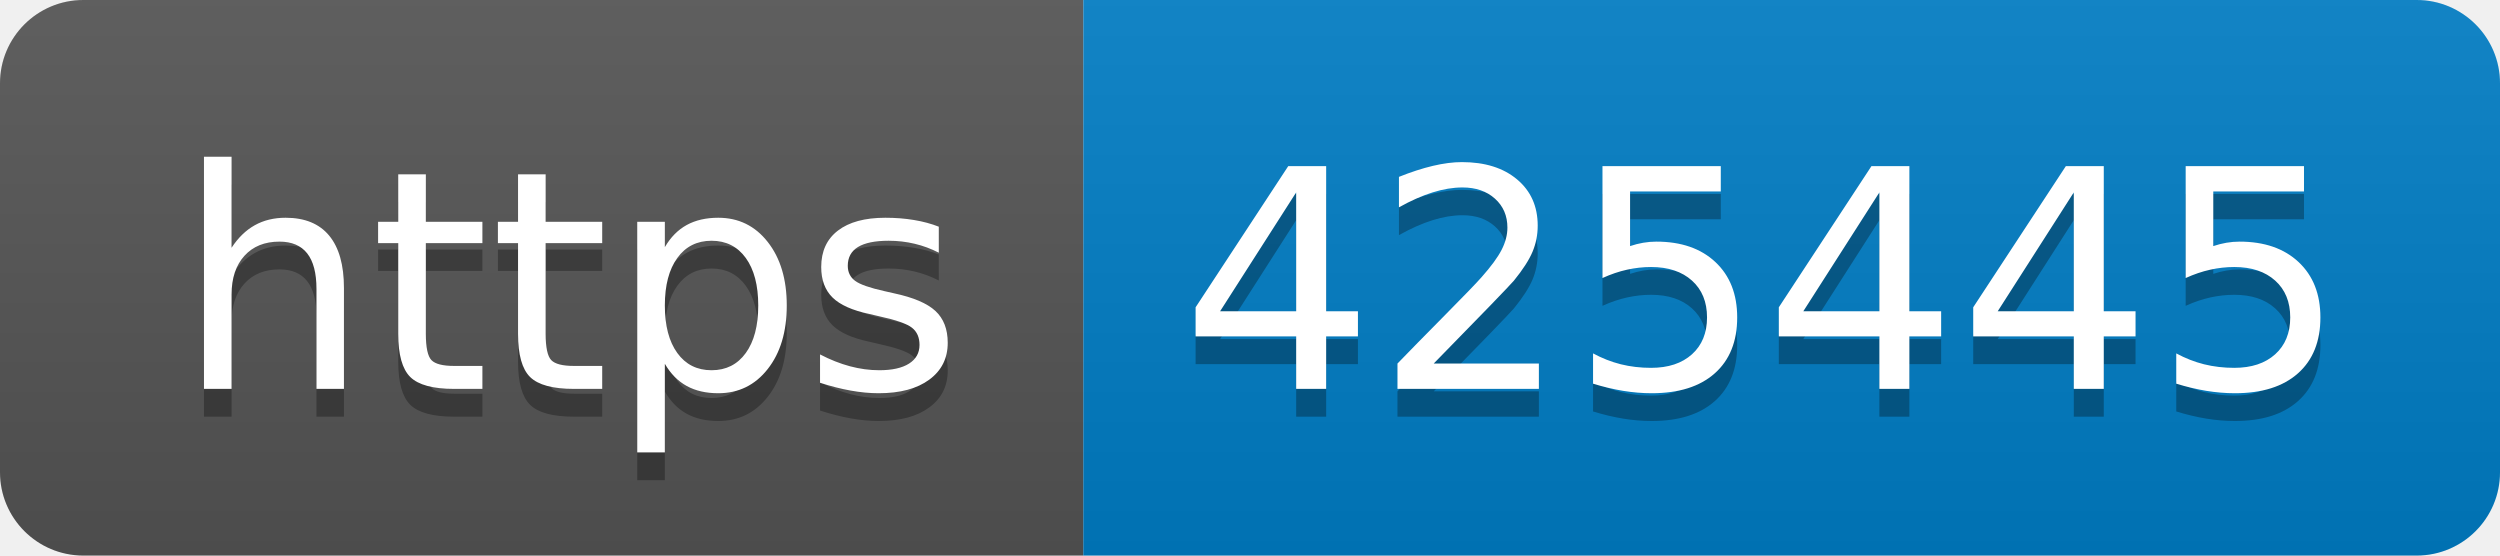
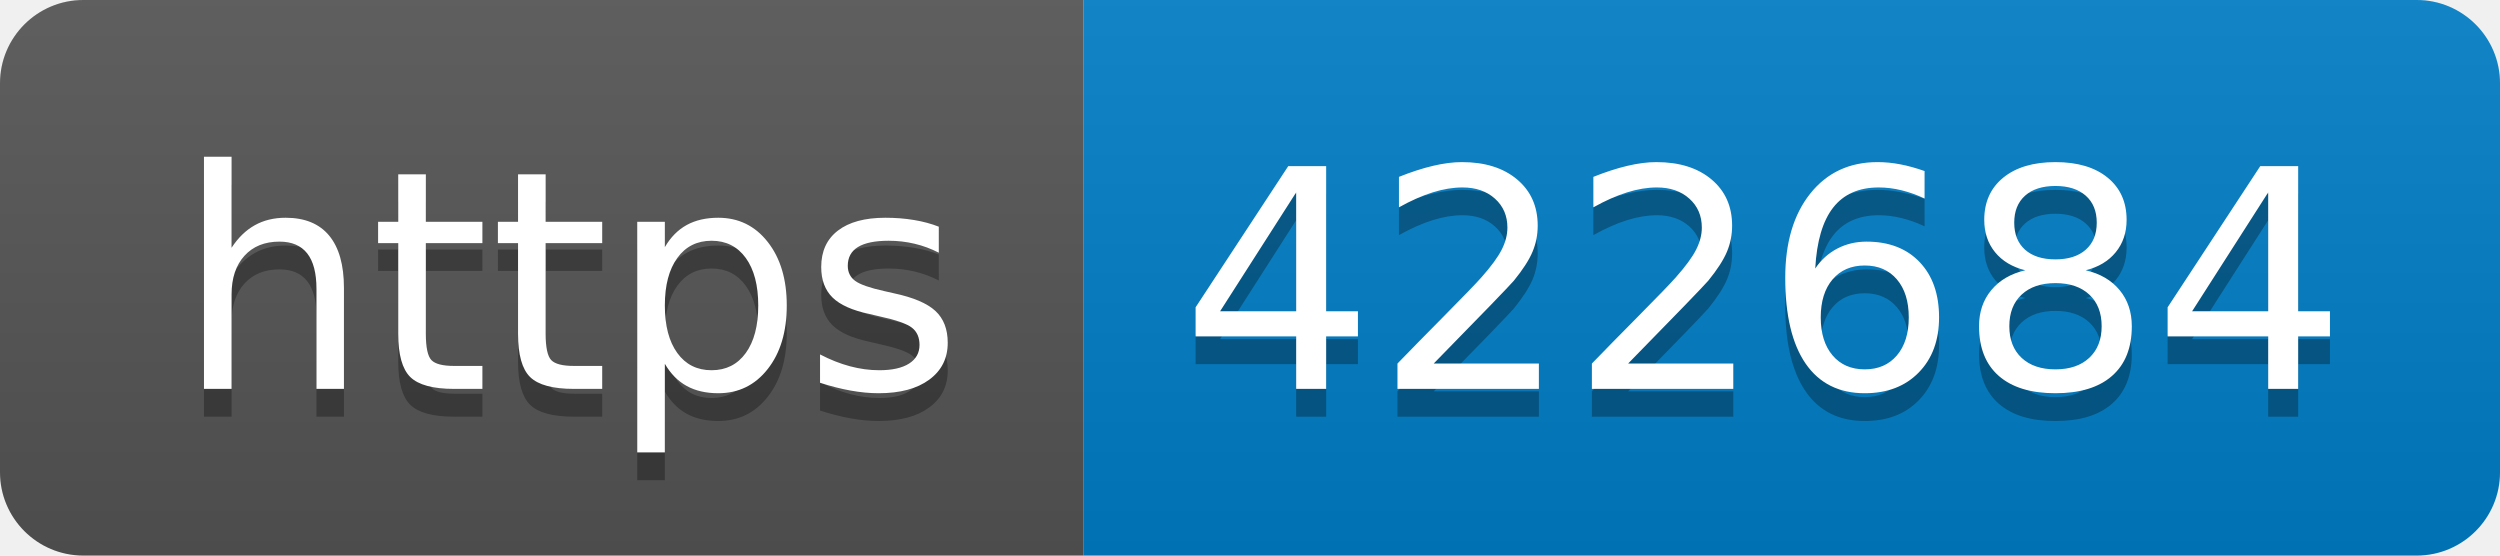
- <svg xmlns="http://www.w3.org/2000/svg" width="90" height="20" role="img" aria-label="https: 425445">
+ <svg xmlns="http://www.w3.org/2000/svg" width="90" height="20" role="img" aria-label="https: 422684">
  <linearGradient id="s" x2="0" y2="100%">
    <stop offset="0" stop-color="#bbb" stop-opacity=".1" />
    <stop offset="1" stop-opacity=".1" />
  </linearGradient>
  <clipPath id="r">
    <rect width="90" height="20" rx="3" fill="#fff" />
  </clipPath>
  <g clip-path="url(#r)">
    <rect width="39" height="20" fill="#555" />
    <rect x="39" width="51" height="20" fill="#007ec6" />
    <rect width="90" height="20" fill="url(#s)" />
  </g>
  <g fill="#fff" text-anchor="middle" font-family="Verdana,Geneva,DejaVu Sans,sans-serif" text-rendering="geometricPrecision" font-size="110">
    <text aria-hidden="true" x="205" y="150" fill="#010101" fill-opacity=".3" transform="scale(.1)" textLength="290">https</text>
    <text x="205" y="140" transform="scale(.1)" fill="#fff" textLength="290">https</text>
-     <text aria-hidden="true" x="635" y="150" fill="#010101" fill-opacity=".3" transform="scale(.1)" textLength="410">425445</text>
-     <text x="635" y="140" transform="scale(.1)" fill="#fff" textLength="410">425445</text>
+     <text aria-hidden="true" x="635" y="150" fill="#010101" fill-opacity=".3" transform="scale(.1)" textLength="410">422684</text>
+     <text x="635" y="140" transform="scale(.1)" fill="#fff" textLength="410">422684</text>
  </g>
</svg>
